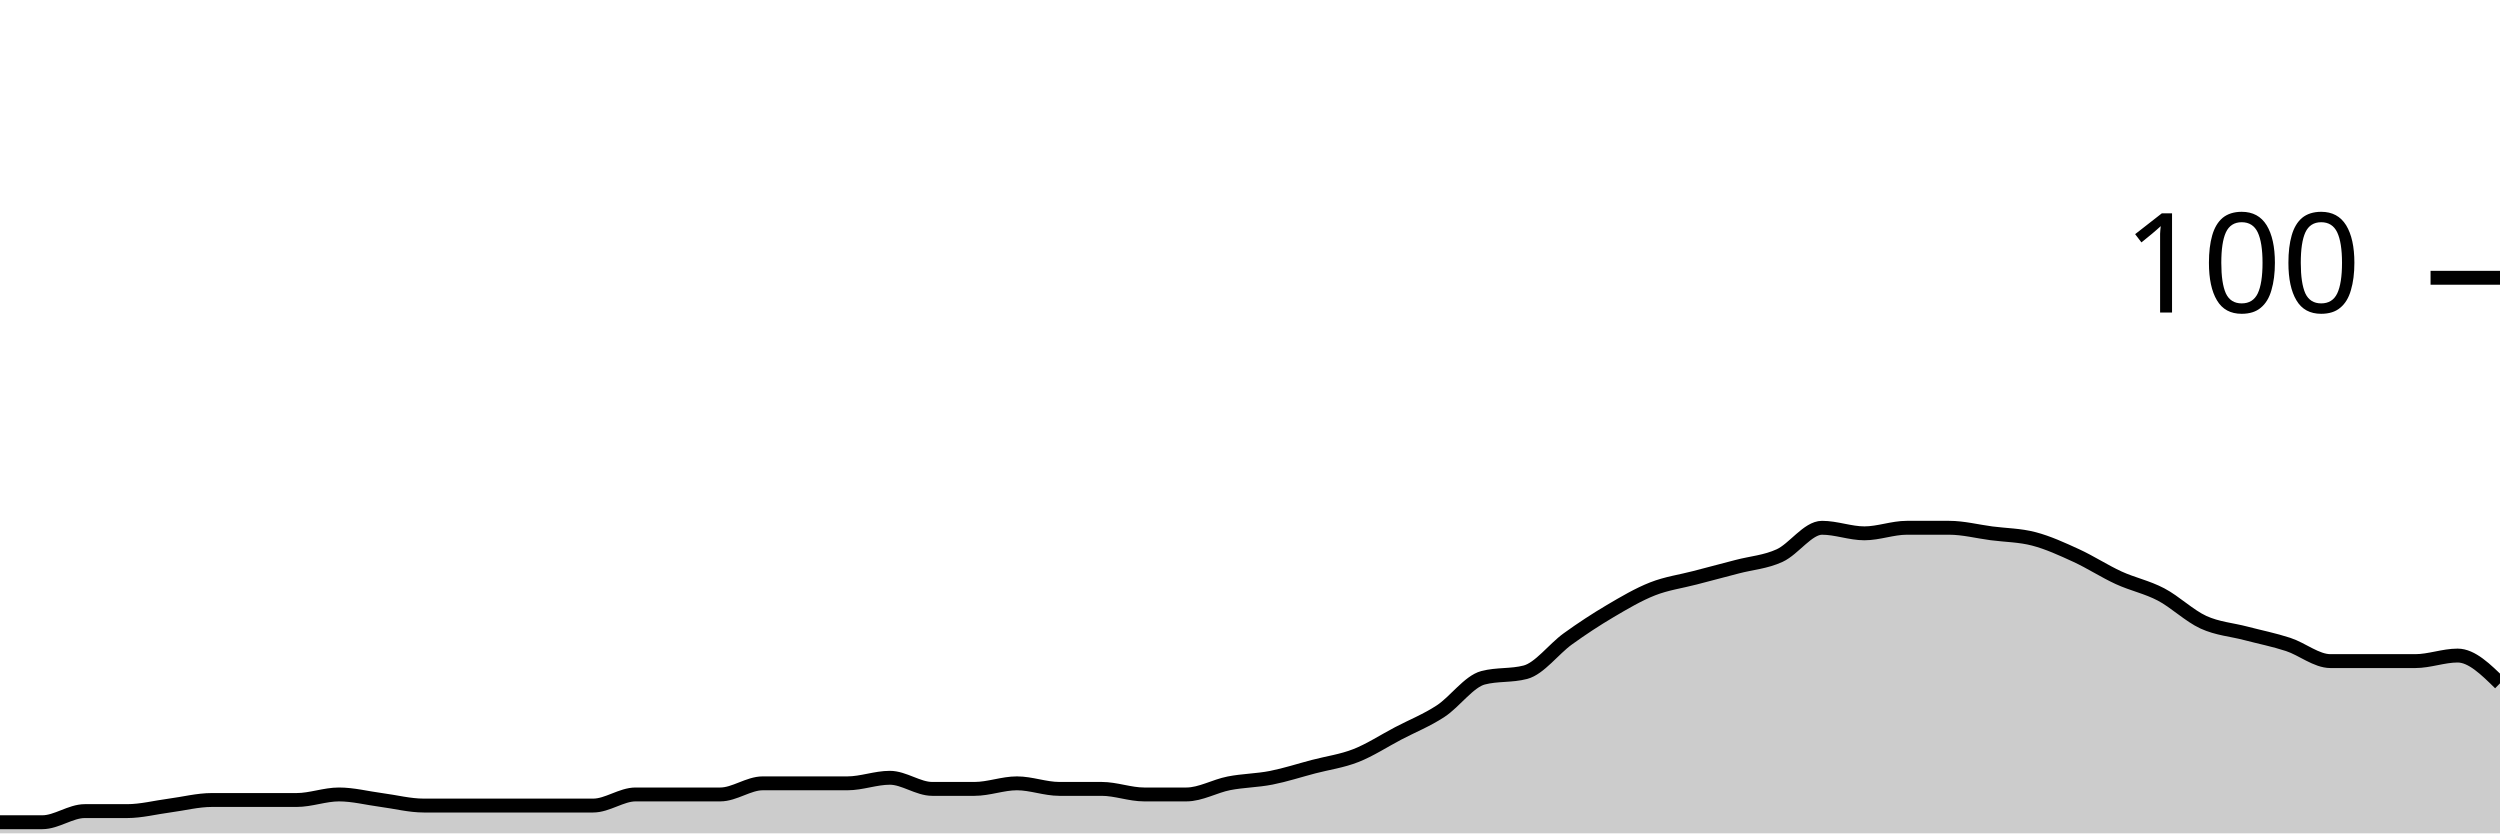
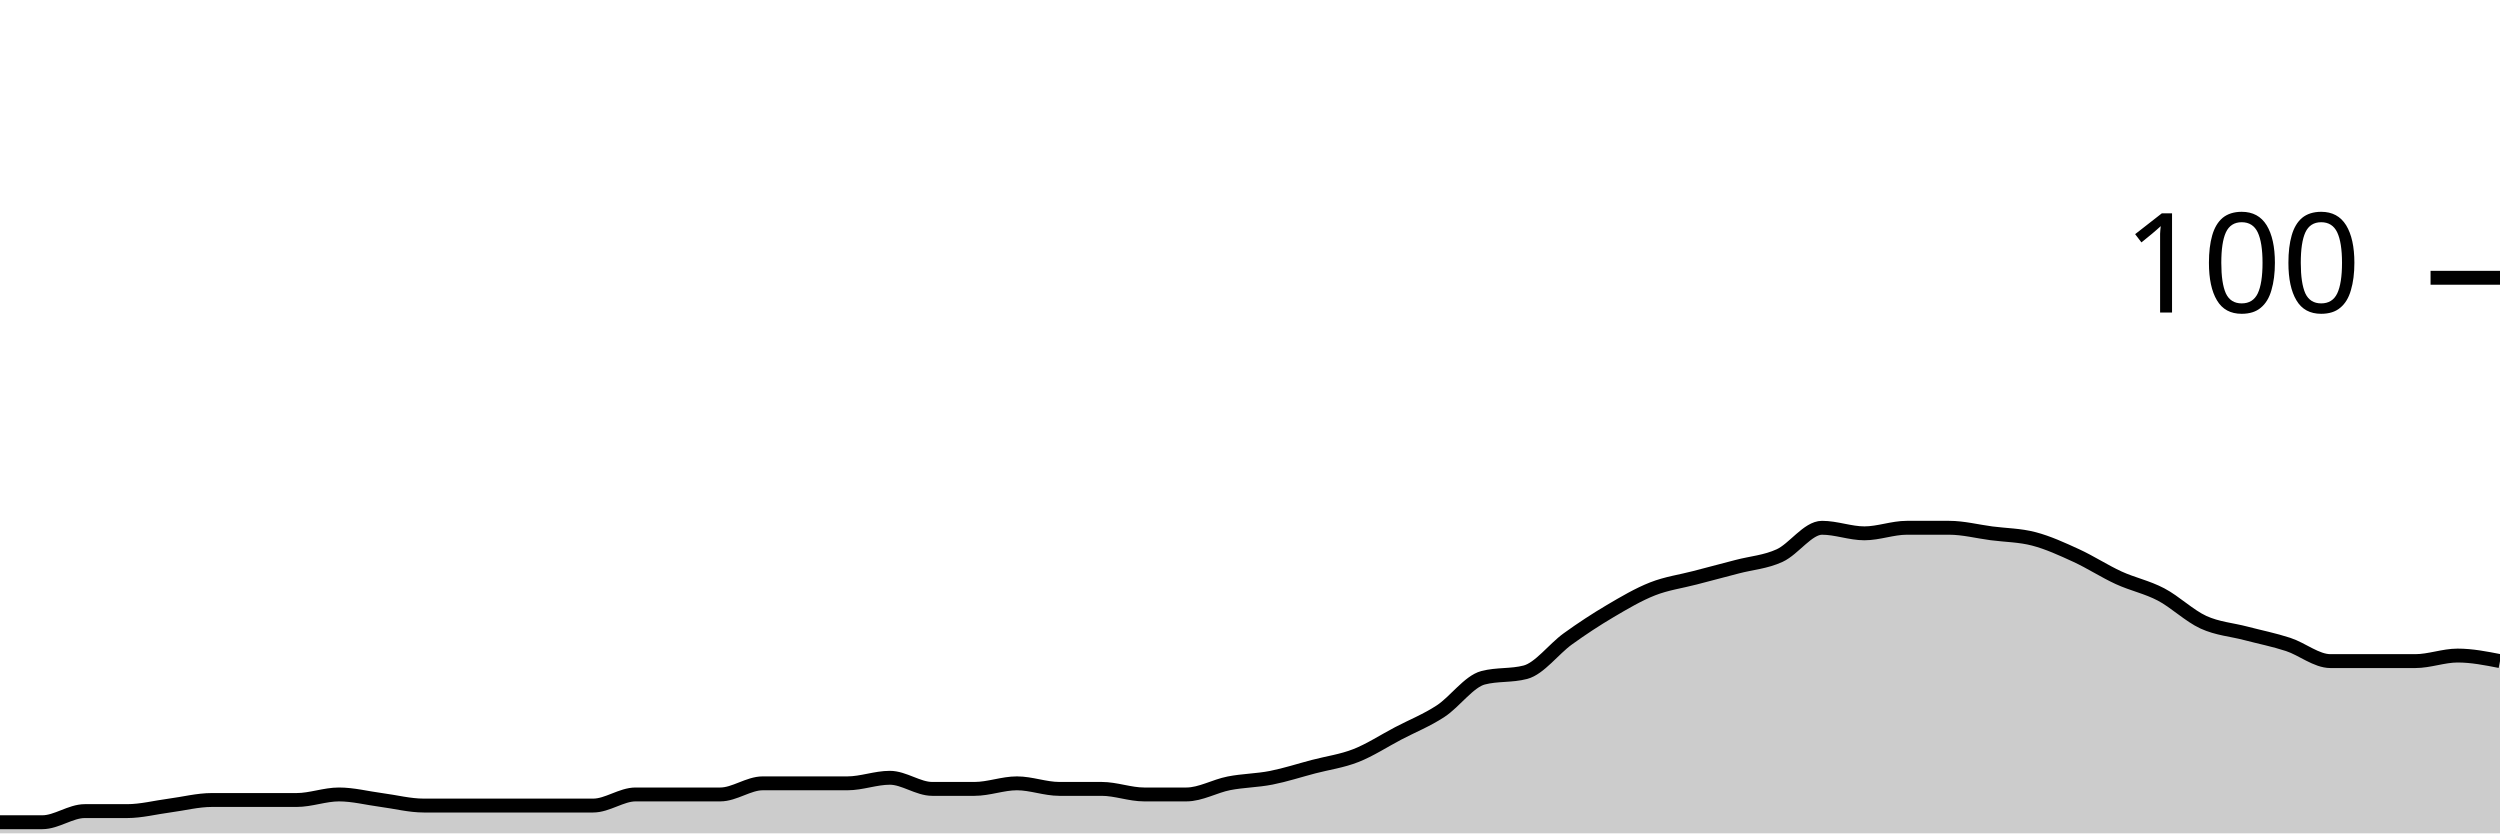
<svg xmlns="http://www.w3.org/2000/svg" viewBox="0 0 180 60">
  <g transform="translate(0,20)">
-     <path class="area" fill="rgba(0, 0, 0, 0.2)" d="M0,39.2C1.017,39.2,2.034,39.2,3.051,39.2C4.068,39.2,5.085,38.4,6.102,38.4C7.119,38.4,8.136,38.4,9.153,38.4C10.169,38.4,11.186,38.133,12.203,38C13.22,37.867,14.237,37.6,15.254,37.6C16.271,37.6,17.288,37.6,18.305,37.6C19.322,37.6,20.339,37.6,21.356,37.6C22.373,37.6,23.39,37.2,24.407,37.2C25.424,37.2,26.441,37.467,27.458,37.6C28.475,37.733,29.492,38,30.508,38C31.525,38,32.542,38,33.559,38C34.576,38,35.593,38,36.61,38C37.627,38,38.644,38,39.661,38C40.678,38,41.695,38,42.712,38C43.729,38,44.746,37.2,45.763,37.2C46.78,37.2,47.797,37.2,48.814,37.2C49.831,37.2,50.847,37.2,51.864,37.2C52.881,37.2,53.898,36.4,54.915,36.4C55.932,36.4,56.949,36.4,57.966,36.4C58.983,36.4,60,36.4,61.017,36.4C62.034,36.4,63.051,36,64.068,36C65.085,36,66.102,36.8,67.119,36.8C68.136,36.8,69.153,36.8,70.169,36.8C71.186,36.8,72.203,36.4,73.22,36.4C74.237,36.4,75.254,36.8,76.271,36.8C77.288,36.8,78.305,36.8,79.322,36.8C80.339,36.8,81.356,37.2,82.373,37.2C83.39,37.2,84.407,37.2,85.424,37.2C86.441,37.2,87.458,36.6,88.475,36.4C89.492,36.2,90.508,36.2,91.525,36C92.542,35.8,93.559,35.467,94.576,35.2C95.593,34.933,96.61,34.8,97.627,34.4C98.644,34,99.661,33.333,100.678,32.8C101.695,32.267,102.712,31.867,103.729,31.2C104.746,30.533,105.763,29.067,106.78,28.8C107.797,28.533,108.814,28.667,109.831,28.4C110.847,28.133,111.864,26.733,112.881,26C113.898,25.267,114.915,24.6,115.932,24C116.949,23.4,117.966,22.8,118.983,22.4C120,22,121.017,21.867,122.034,21.6C123.051,21.333,124.068,21.067,125.085,20.8C126.102,20.533,127.119,20.467,128.136,20C129.153,19.533,130.169,18,131.186,18C132.203,18,133.22,18.4,134.237,18.4C135.254,18.4,136.271,18,137.288,18C138.305,18,139.322,18,140.339,18C141.356,18,142.373,18.267,143.39,18.4C144.407,18.533,145.424,18.533,146.441,18.8C147.458,19.067,148.475,19.533,149.492,20C150.508,20.467,151.525,21.133,152.542,21.6C153.559,22.067,154.576,22.267,155.593,22.8C156.61,23.333,157.627,24.333,158.644,24.8C159.661,25.267,160.678,25.333,161.695,25.6C162.712,25.867,163.729,26.067,164.746,26.4C165.763,26.733,166.78,27.6,167.797,27.6C168.814,27.6,169.831,27.6,170.847,27.6C171.864,27.6,172.881,27.6,173.898,27.6C174.915,27.6,175.932,27.2,176.949,27.2C177.966,27.2,178.983,28.2,180,29.2L180,40C178.983,40,177.966,40,176.949,40C175.932,40,174.915,40,173.898,40C172.881,40,171.864,40,170.847,40C169.831,40,168.814,40,167.797,40C166.78,40,165.763,40,164.746,40C163.729,40,162.712,40,161.695,40C160.678,40,159.661,40,158.644,40C157.627,40,156.61,40,155.593,40C154.576,40,153.559,40,152.542,40C151.525,40,150.508,40,149.492,40C148.475,40,147.458,40,146.441,40C145.424,40,144.407,40,143.39,40C142.373,40,141.356,40,140.339,40C139.322,40,138.305,40,137.288,40C136.271,40,135.254,40,134.237,40C133.22,40,132.203,40,131.186,40C130.169,40,129.153,40,128.136,40C127.119,40,126.102,40,125.085,40C124.068,40,123.051,40,122.034,40C121.017,40,120,40,118.983,40C117.966,40,116.949,40,115.932,40C114.915,40,113.898,40,112.881,40C111.864,40,110.847,40,109.831,40C108.814,40,107.797,40,106.78,40C105.763,40,104.746,40,103.729,40C102.712,40,101.695,40,100.678,40C99.661,40,98.644,40,97.627,40C96.61,40,95.593,40,94.576,40C93.559,40,92.542,40,91.525,40C90.508,40,89.492,40,88.475,40C87.458,40,86.441,40,85.424,40C84.407,40,83.39,40,82.373,40C81.356,40,80.339,40,79.322,40C78.305,40,77.288,40,76.271,40C75.254,40,74.237,40,73.22,40C72.203,40,71.186,40,70.169,40C69.153,40,68.136,40,67.119,40C66.102,40,65.085,40,64.068,40C63.051,40,62.034,40,61.017,40C60,40,58.983,40,57.966,40C56.949,40,55.932,40,54.915,40C53.898,40,52.881,40,51.864,40C50.847,40,49.831,40,48.814,40C47.797,40,46.78,40,45.763,40C44.746,40,43.729,40,42.712,40C41.695,40,40.678,40,39.661,40C38.644,40,37.627,40,36.61,40C35.593,40,34.576,40,33.559,40C32.542,40,31.525,40,30.508,40C29.492,40,28.475,40,27.458,40C26.441,40,25.424,40,24.407,40C23.39,40,22.373,40,21.356,40C20.339,40,19.322,40,18.305,40C17.288,40,16.271,40,15.254,40C14.237,40,13.22,40,12.203,40C11.186,40,10.169,40,9.153,40C8.136,40,7.119,40,6.102,40C5.085,40,4.068,40,3.051,40C2.034,40,1.017,40,0,40Z" />
-     <path class="line" stroke="black" fill="none" d="M0,39.2C1.017,39.2,2.034,39.2,3.051,39.2C4.068,39.2,5.085,38.4,6.102,38.4C7.119,38.4,8.136,38.4,9.153,38.4C10.169,38.4,11.186,38.133,12.203,38C13.22,37.867,14.237,37.6,15.254,37.6C16.271,37.6,17.288,37.6,18.305,37.6C19.322,37.6,20.339,37.6,21.356,37.6C22.373,37.6,23.39,37.2,24.407,37.2C25.424,37.2,26.441,37.467,27.458,37.6C28.475,37.733,29.492,38,30.508,38C31.525,38,32.542,38,33.559,38C34.576,38,35.593,38,36.61,38C37.627,38,38.644,38,39.661,38C40.678,38,41.695,38,42.712,38C43.729,38,44.746,37.2,45.763,37.2C46.78,37.2,47.797,37.2,48.814,37.2C49.831,37.2,50.847,37.2,51.864,37.2C52.881,37.2,53.898,36.4,54.915,36.4C55.932,36.4,56.949,36.4,57.966,36.4C58.983,36.4,60,36.4,61.017,36.4C62.034,36.4,63.051,36,64.068,36C65.085,36,66.102,36.8,67.119,36.8C68.136,36.8,69.153,36.8,70.169,36.8C71.186,36.8,72.203,36.4,73.22,36.4C74.237,36.4,75.254,36.8,76.271,36.8C77.288,36.8,78.305,36.8,79.322,36.8C80.339,36.8,81.356,37.2,82.373,37.2C83.39,37.2,84.407,37.2,85.424,37.2C86.441,37.2,87.458,36.6,88.475,36.4C89.492,36.2,90.508,36.2,91.525,36C92.542,35.8,93.559,35.467,94.576,35.2C95.593,34.933,96.61,34.8,97.627,34.4C98.644,34,99.661,33.333,100.678,32.8C101.695,32.267,102.712,31.867,103.729,31.2C104.746,30.533,105.763,29.067,106.78,28.8C107.797,28.533,108.814,28.667,109.831,28.4C110.847,28.133,111.864,26.733,112.881,26C113.898,25.267,114.915,24.6,115.932,24C116.949,23.4,117.966,22.8,118.983,22.4C120,22,121.017,21.867,122.034,21.6C123.051,21.333,124.068,21.067,125.085,20.8C126.102,20.533,127.119,20.467,128.136,20C129.153,19.533,130.169,18,131.186,18C132.203,18,133.22,18.4,134.237,18.4C135.254,18.4,136.271,18,137.288,18C138.305,18,139.322,18,140.339,18C141.356,18,142.373,18.267,143.39,18.4C144.407,18.533,145.424,18.533,146.441,18.8C147.458,19.067,148.475,19.533,149.492,20C150.508,20.467,151.525,21.133,152.542,21.6C153.559,22.067,154.576,22.267,155.593,22.8C156.61,23.333,157.627,24.333,158.644,24.8C159.661,25.267,160.678,25.333,161.695,25.6C162.712,25.867,163.729,26.067,164.746,26.4C165.763,26.733,166.78,27.6,167.797,27.6C168.814,27.6,169.831,27.6,170.847,27.6C171.864,27.6,172.881,27.6,173.898,27.6C174.915,27.6,175.932,27.2,176.949,27.2C177.966,27.2,178.983,28.2,180,29.2" />
+     <path class="area" fill="rgba(0, 0, 0, 0.2)" d="M0,39.2C1.017,39.2,2.034,39.2,3.051,39.2C4.068,39.2,5.085,38.4,6.102,38.4C7.119,38.4,8.136,38.4,9.153,38.4C10.169,38.4,11.186,38.133,12.203,38C13.22,37.867,14.237,37.6,15.254,37.6C16.271,37.6,17.288,37.6,18.305,37.6C19.322,37.6,20.339,37.6,21.356,37.6C22.373,37.6,23.39,37.2,24.407,37.2C25.424,37.2,26.441,37.467,27.458,37.6C28.475,37.733,29.492,38,30.508,38C31.525,38,32.542,38,33.559,38C34.576,38,35.593,38,36.61,38C37.627,38,38.644,38,39.661,38C40.678,38,41.695,38,42.712,38C43.729,38,44.746,37.2,45.763,37.2C46.78,37.2,47.797,37.2,48.814,37.2C49.831,37.2,50.847,37.2,51.864,37.2C52.881,37.2,53.898,36.4,54.915,36.4C55.932,36.4,56.949,36.4,57.966,36.4C58.983,36.4,60,36.4,61.017,36.4C62.034,36.4,63.051,36,64.068,36C65.085,36,66.102,36.8,67.119,36.8C68.136,36.8,69.153,36.8,70.169,36.8C71.186,36.8,72.203,36.4,73.22,36.4C74.237,36.4,75.254,36.8,76.271,36.8C77.288,36.8,78.305,36.8,79.322,36.8C80.339,36.8,81.356,37.2,82.373,37.2C83.39,37.2,84.407,37.2,85.424,37.2C86.441,37.2,87.458,36.6,88.475,36.4C89.492,36.2,90.508,36.2,91.525,36C92.542,35.8,93.559,35.467,94.576,35.2C95.593,34.933,96.61,34.8,97.627,34.4C98.644,34,99.661,33.333,100.678,32.8C101.695,32.267,102.712,31.867,103.729,31.2C104.746,30.533,105.763,29.067,106.78,28.8C107.797,28.533,108.814,28.667,109.831,28.4C110.847,28.133,111.864,26.733,112.881,26C113.898,25.267,114.915,24.6,115.932,24C116.949,23.4,117.966,22.8,118.983,22.4C120,22,121.017,21.867,122.034,21.6C123.051,21.333,124.068,21.067,125.085,20.8C126.102,20.533,127.119,20.467,128.136,20C129.153,19.533,130.169,18,131.186,18C132.203,18,133.22,18.4,134.237,18.4C135.254,18.4,136.271,18,137.288,18C138.305,18,139.322,18,140.339,18C141.356,18,142.373,18.267,143.39,18.4C144.407,18.533,145.424,18.533,146.441,18.8C147.458,19.067,148.475,19.533,149.492,20C150.508,20.467,151.525,21.133,152.542,21.6C153.559,22.067,154.576,22.267,155.593,22.8C156.61,23.333,157.627,24.333,158.644,24.8C159.661,25.267,160.678,25.333,161.695,25.6C162.712,25.867,163.729,26.067,164.746,26.4C165.763,26.733,166.78,27.6,167.797,27.6C168.814,27.6,169.831,27.6,170.847,27.6C171.864,27.6,172.881,27.6,173.898,27.6C174.915,27.6,175.932,27.2,176.949,27.2C177.966,27.2,178.983,27.4,180,27.6L180,40C178.983,40,177.966,40,176.949,40C175.932,40,174.915,40,173.898,40C172.881,40,171.864,40,170.847,40C169.831,40,168.814,40,167.797,40C166.78,40,165.763,40,164.746,40C163.729,40,162.712,40,161.695,40C160.678,40,159.661,40,158.644,40C157.627,40,156.61,40,155.593,40C154.576,40,153.559,40,152.542,40C151.525,40,150.508,40,149.492,40C148.475,40,147.458,40,146.441,40C145.424,40,144.407,40,143.39,40C142.373,40,141.356,40,140.339,40C139.322,40,138.305,40,137.288,40C136.271,40,135.254,40,134.237,40C133.22,40,132.203,40,131.186,40C130.169,40,129.153,40,128.136,40C127.119,40,126.102,40,125.085,40C124.068,40,123.051,40,122.034,40C121.017,40,120,40,118.983,40C117.966,40,116.949,40,115.932,40C114.915,40,113.898,40,112.881,40C111.864,40,110.847,40,109.831,40C108.814,40,107.797,40,106.78,40C105.763,40,104.746,40,103.729,40C102.712,40,101.695,40,100.678,40C99.661,40,98.644,40,97.627,40C96.61,40,95.593,40,94.576,40C93.559,40,92.542,40,91.525,40C90.508,40,89.492,40,88.475,40C87.458,40,86.441,40,85.424,40C84.407,40,83.39,40,82.373,40C81.356,40,80.339,40,79.322,40C78.305,40,77.288,40,76.271,40C75.254,40,74.237,40,73.22,40C72.203,40,71.186,40,70.169,40C69.153,40,68.136,40,67.119,40C66.102,40,65.085,40,64.068,40C63.051,40,62.034,40,61.017,40C60,40,58.983,40,57.966,40C56.949,40,55.932,40,54.915,40C53.898,40,52.881,40,51.864,40C50.847,40,49.831,40,48.814,40C47.797,40,46.78,40,45.763,40C44.746,40,43.729,40,42.712,40C41.695,40,40.678,40,39.661,40C38.644,40,37.627,40,36.61,40C35.593,40,34.576,40,33.559,40C32.542,40,31.525,40,30.508,40C29.492,40,28.475,40,27.458,40C26.441,40,25.424,40,24.407,40C23.39,40,22.373,40,21.356,40C20.339,40,19.322,40,18.305,40C17.288,40,16.271,40,15.254,40C14.237,40,13.22,40,12.203,40C11.186,40,10.169,40,9.153,40C8.136,40,7.119,40,6.102,40C5.085,40,4.068,40,3.051,40C2.034,40,1.017,40,0,40Z" />
+     <path class="line" stroke="black" fill="none" d="M0,39.2C1.017,39.2,2.034,39.2,3.051,39.2C4.068,39.2,5.085,38.4,6.102,38.4C7.119,38.4,8.136,38.4,9.153,38.4C10.169,38.4,11.186,38.133,12.203,38C13.22,37.867,14.237,37.6,15.254,37.6C16.271,37.6,17.288,37.6,18.305,37.6C19.322,37.6,20.339,37.6,21.356,37.6C22.373,37.6,23.39,37.2,24.407,37.2C25.424,37.2,26.441,37.467,27.458,37.6C28.475,37.733,29.492,38,30.508,38C31.525,38,32.542,38,33.559,38C34.576,38,35.593,38,36.61,38C37.627,38,38.644,38,39.661,38C40.678,38,41.695,38,42.712,38C43.729,38,44.746,37.2,45.763,37.2C46.78,37.2,47.797,37.2,48.814,37.2C49.831,37.2,50.847,37.2,51.864,37.2C52.881,37.2,53.898,36.4,54.915,36.4C55.932,36.4,56.949,36.4,57.966,36.4C58.983,36.4,60,36.4,61.017,36.4C62.034,36.4,63.051,36,64.068,36C65.085,36,66.102,36.8,67.119,36.8C68.136,36.8,69.153,36.8,70.169,36.8C71.186,36.8,72.203,36.4,73.22,36.4C74.237,36.4,75.254,36.8,76.271,36.8C77.288,36.8,78.305,36.8,79.322,36.8C80.339,36.8,81.356,37.2,82.373,37.2C83.39,37.2,84.407,37.2,85.424,37.2C86.441,37.2,87.458,36.6,88.475,36.4C89.492,36.2,90.508,36.2,91.525,36C92.542,35.8,93.559,35.467,94.576,35.2C95.593,34.933,96.61,34.8,97.627,34.4C98.644,34,99.661,33.333,100.678,32.8C101.695,32.267,102.712,31.867,103.729,31.2C104.746,30.533,105.763,29.067,106.78,28.8C107.797,28.533,108.814,28.667,109.831,28.4C110.847,28.133,111.864,26.733,112.881,26C113.898,25.267,114.915,24.6,115.932,24C116.949,23.4,117.966,22.8,118.983,22.4C120,22,121.017,21.867,122.034,21.6C123.051,21.333,124.068,21.067,125.085,20.8C126.102,20.533,127.119,20.467,128.136,20C129.153,19.533,130.169,18,131.186,18C132.203,18,133.22,18.4,134.237,18.4C135.254,18.4,136.271,18,137.288,18C138.305,18,139.322,18,140.339,18C141.356,18,142.373,18.267,143.39,18.4C144.407,18.533,145.424,18.533,146.441,18.8C147.458,19.067,148.475,19.533,149.492,20C150.508,20.467,151.525,21.133,152.542,21.6C153.559,22.067,154.576,22.267,155.593,22.8C156.61,23.333,157.627,24.333,158.644,24.8C159.661,25.267,160.678,25.333,161.695,25.6C162.712,25.867,163.729,26.067,164.746,26.4C165.763,26.733,166.78,27.6,167.797,27.6C168.814,27.6,169.831,27.6,170.847,27.6C171.864,27.6,172.881,27.6,173.898,27.6C174.915,27.6,175.932,27.2,176.949,27.2C177.966,27.2,178.983,27.4,180,27.6" />
    <path class="axis-ceiling" stroke-width="1" stroke="black" fill="none" d="M175,0L180,0" />
    <text class="axis-ceiling-label" font-family="sans-serif" text-anchor="end" font-size="10px" x="170" y="2.5">100</text>
  </g>
</svg>
